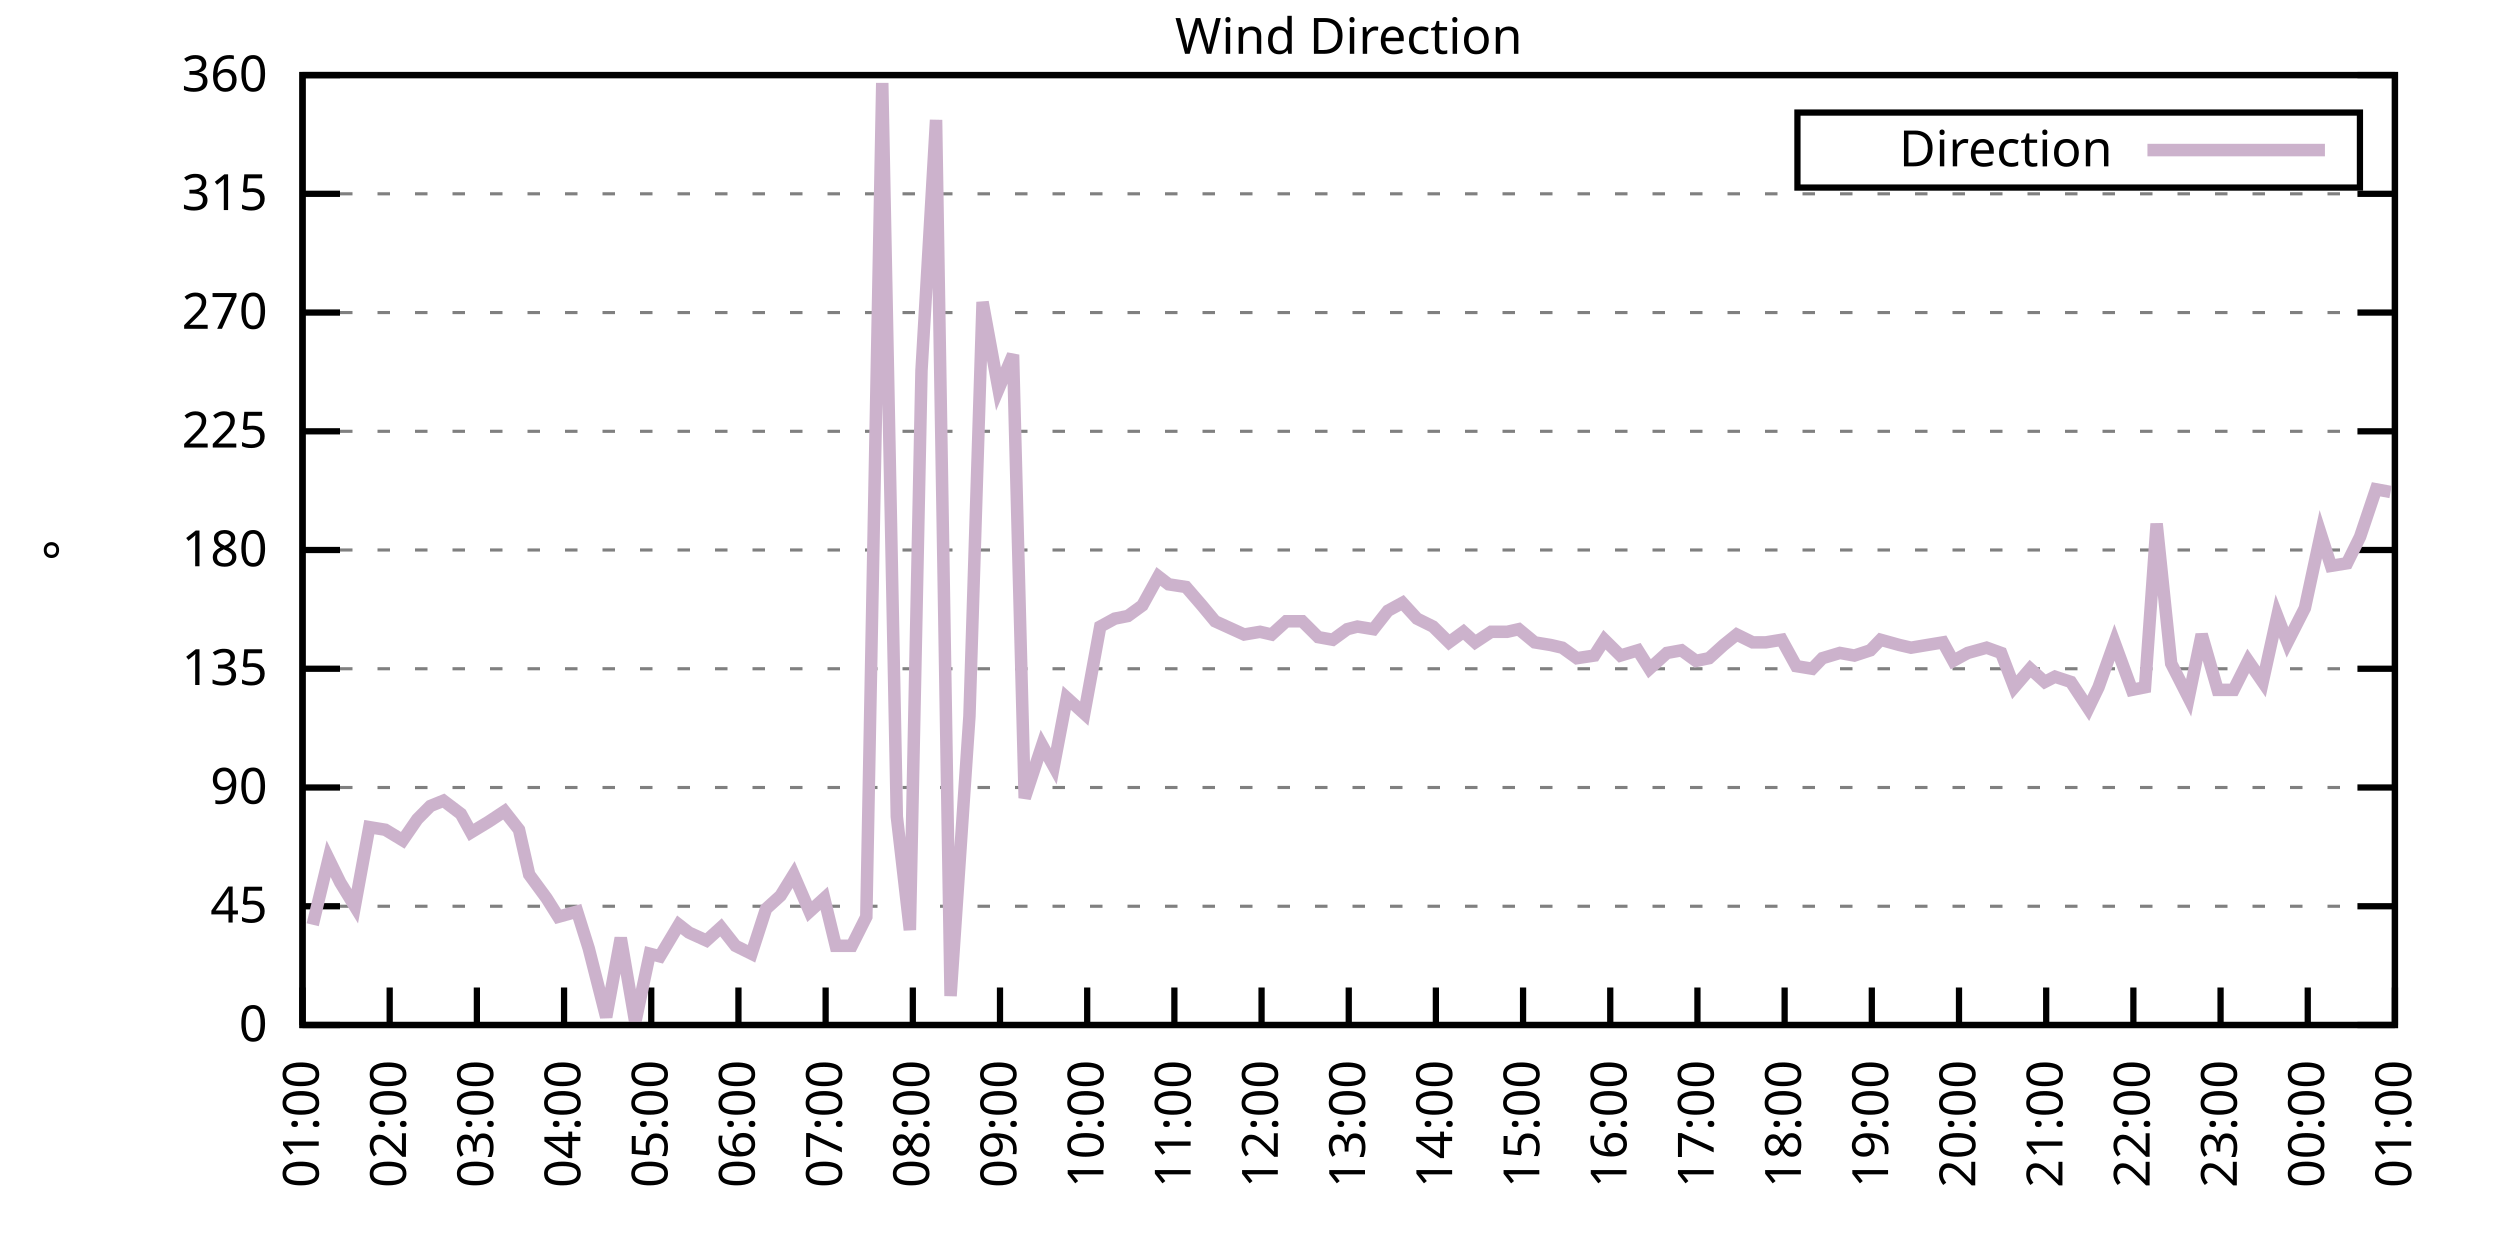
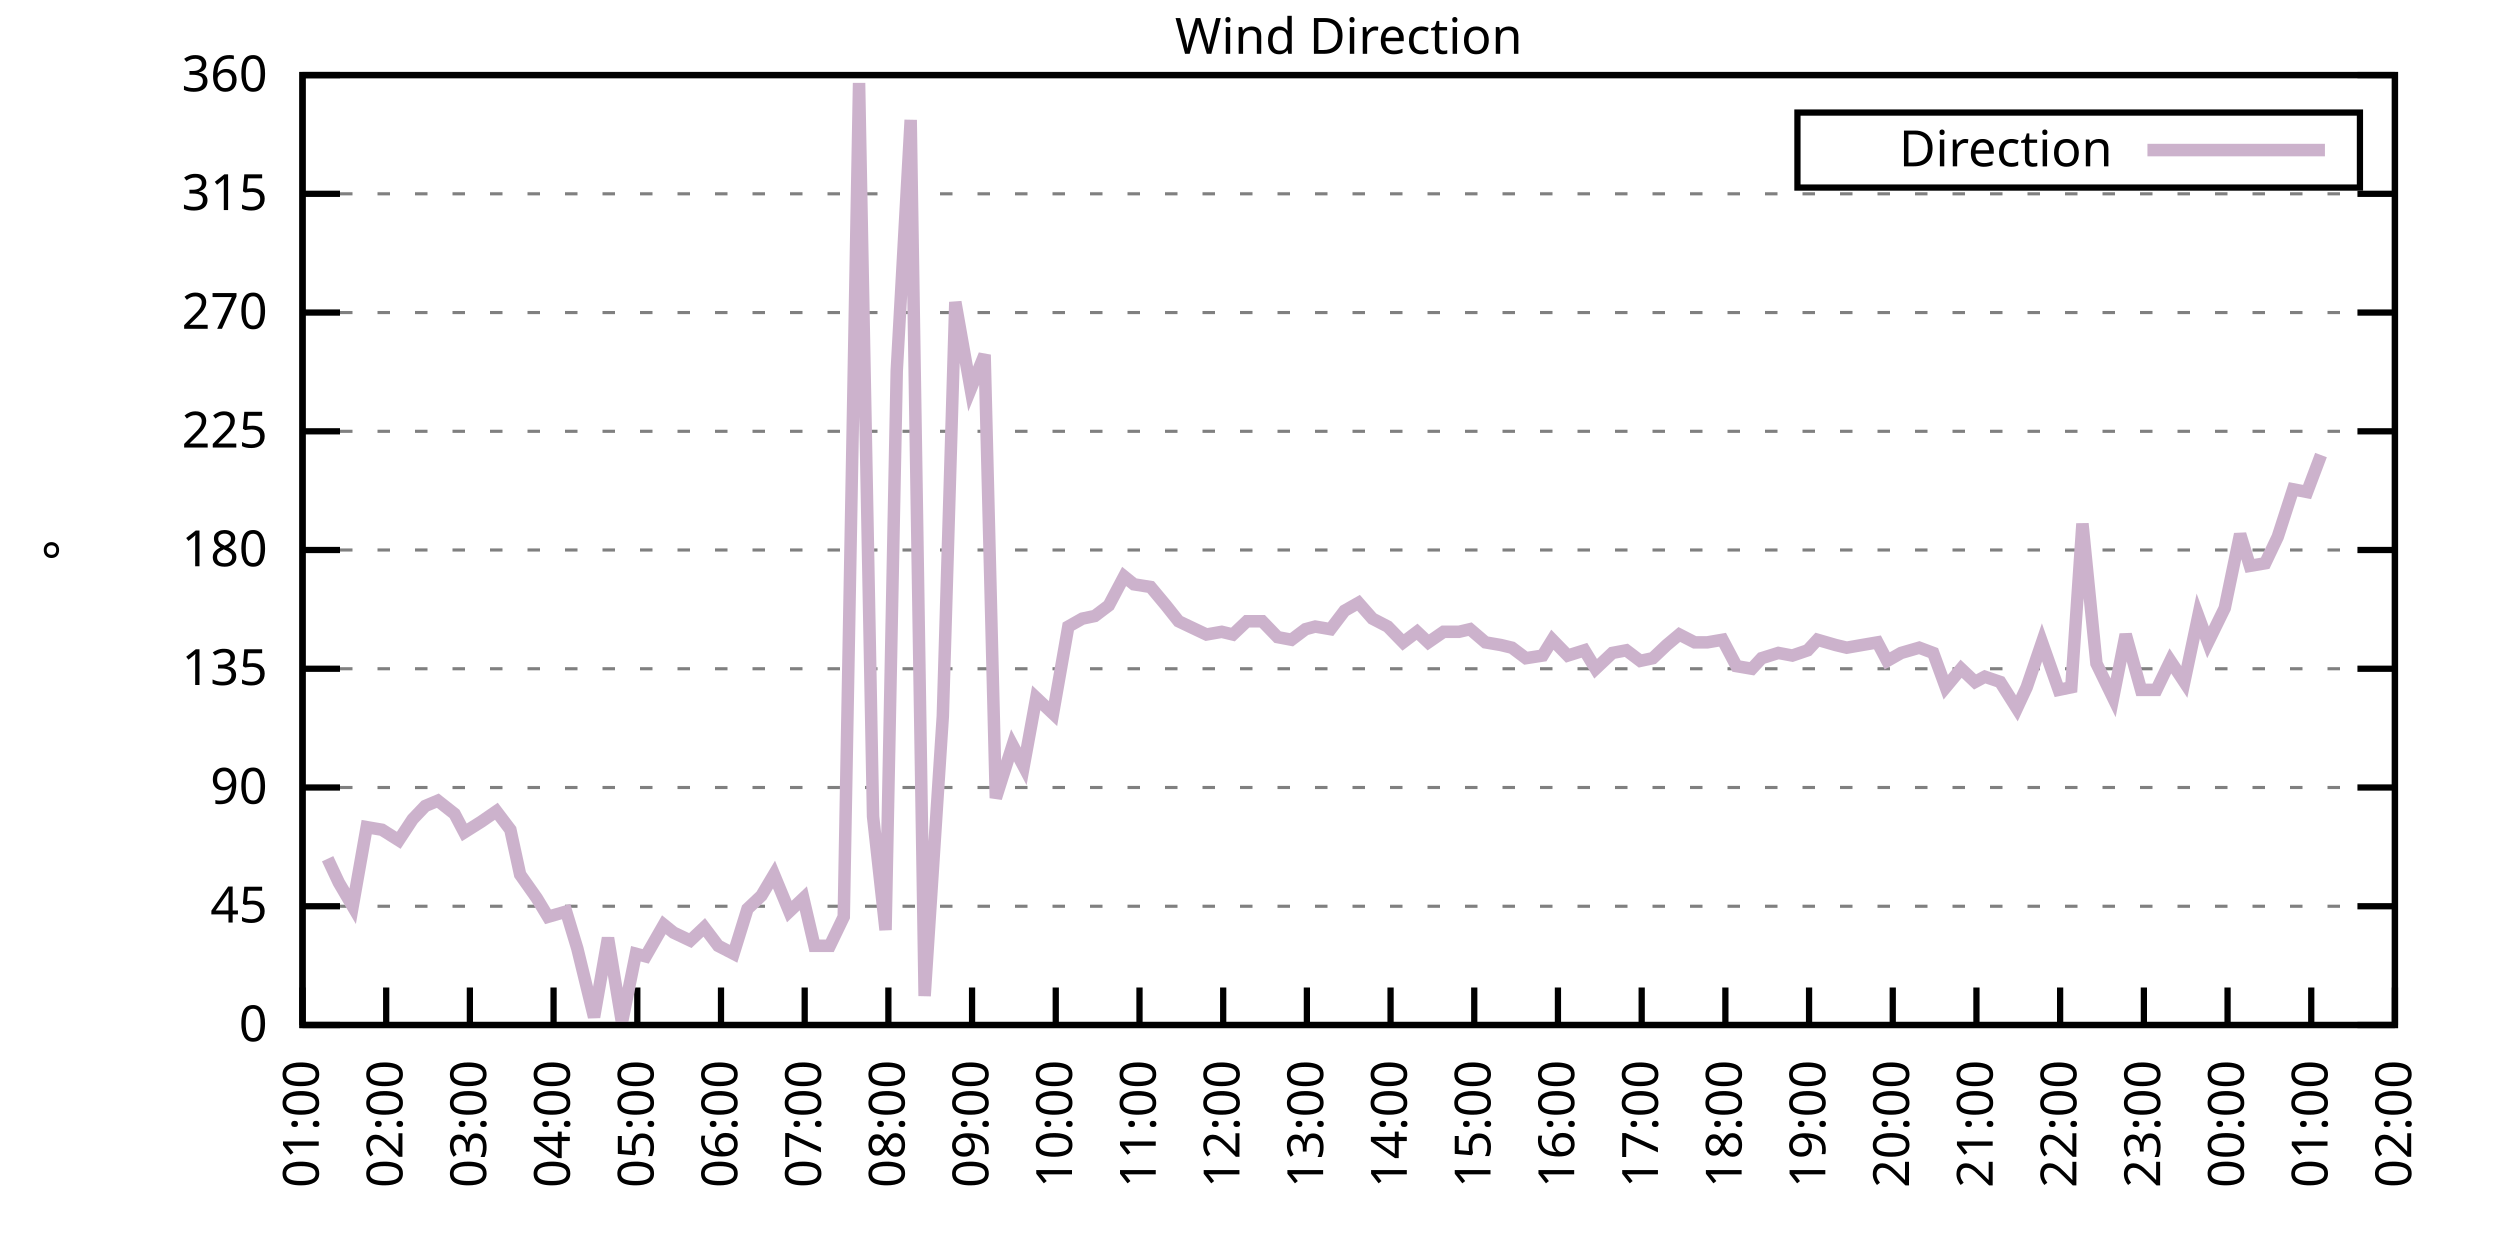
<svg xmlns="http://www.w3.org/2000/svg" xmlns:xlink="http://www.w3.org/1999/xlink" width="400" height="200" viewBox="0 0 400 200">
  <g id="gnuplot_canvas">
    <rect x="0" y="0" width="400" height="200" fill="none" />
    <defs>
      <circle id="gpDot" r="0.5" stroke-width="0.5" stroke="currentColor" />
      <path id="gpPt0" stroke-width="0.333" stroke="currentColor" d="M-1,0 h2 M0,-1 v2" />
      <path id="gpPt1" stroke-width="0.333" stroke="currentColor" d="M-1,-1 L1,1 M1,-1 L-1,1" />
      <path id="gpPt2" stroke-width="0.333" stroke="currentColor" d="M-1,0 L1,0 M0,-1 L0,1 M-1,-1 L1,1 M-1,1 L1,-1" />
      <rect id="gpPt3" stroke-width="0.333" stroke="currentColor" x="-1" y="-1" width="2" height="2" />
      <rect id="gpPt4" stroke-width="0.333" stroke="currentColor" fill="currentColor" x="-1" y="-1" width="2" height="2" />
      <circle id="gpPt5" stroke-width="0.333" stroke="currentColor" cx="0" cy="0" r="1" />
      <use xlink:href="#gpPt5" id="gpPt6" fill="currentColor" stroke="none" />
      <path id="gpPt7" stroke-width="0.333" stroke="currentColor" d="M0,-1.33 L-1.33,0.67 L1.33,0.67 z" />
      <use xlink:href="#gpPt7" id="gpPt8" fill="currentColor" stroke="none" />
      <use xlink:href="#gpPt7" id="gpPt9" stroke="currentColor" transform="rotate(180)" />
      <use xlink:href="#gpPt9" id="gpPt10" fill="currentColor" stroke="none" />
      <use xlink:href="#gpPt3" id="gpPt11" stroke="currentColor" transform="rotate(45)" />
      <use xlink:href="#gpPt11" id="gpPt12" fill="currentColor" stroke="none" />
      <path id="gpPt13" stroke-width="0.333" stroke="currentColor" d="M0,1.330 L1.265,0.411 L0.782,-1.067 L-0.782,-1.076 L-1.265,0.411 z" />
      <use xlink:href="#gpPt13" id="gpPt14" fill="currentColor" stroke="none" />
      <filter id="textbox" filterUnits="objectBoundingBox" x="0" y="0" height="1" width="1">
        <feFlood flood-color="white" flood-opacity="1" result="bgnd" />
        <feComposite in="SourceGraphic" in2="bgnd" operator="atop" />
      </filter>
      <filter id="greybox" filterUnits="objectBoundingBox" x="0" y="0" height="1" width="1">
        <feFlood flood-color="lightgrey" flood-opacity="1" result="grey" />
        <feComposite in="SourceGraphic" in2="grey" operator="atop" />
      </filter>
    </defs>
    <g fill="none" color="white" stroke="currentColor" stroke-width="1.00" stroke-linecap="butt" stroke-linejoin="miter">
</g>
    <g fill="none" color="black" stroke="currentColor" stroke-width="1.00" stroke-linecap="butt" stroke-linejoin="miter">
      <g stroke="none" shape-rendering="crispEdges">
        <polygon fill="rgb(255, 255, 255)" points="48.40,164.00 383.18,164.00 383.18,12.02 48.40,12.02 " />
      </g>
    </g>
    <g fill="none" color="black" stroke="currentColor" stroke-width="1.00" stroke-linecap="butt" stroke-linejoin="miter">
</g>
    <g fill="none" color="black" stroke="black" stroke-width="0.50" stroke-linecap="butt" stroke-linejoin="miter">
</g>
    <g fill="none" color="gray" stroke="currentColor" stroke-width="0.50" stroke-linecap="butt" stroke-linejoin="miter">
      <path stroke="gray" stroke-dasharray="2,4" class="gridline" d="M48.40,164.00 L383.19,164.00  " />
    </g>
    <g fill="none" color="gray" stroke="gray" stroke-width="1.00" stroke-linecap="butt" stroke-linejoin="miter">
</g>
    <g fill="none" color="black" stroke="currentColor" stroke-width="1.00" stroke-linecap="butt" stroke-linejoin="miter">
      <path stroke="black" d="M48.40,164.00 L54.40,164.00 M383.19,164.00 L377.19,164.00  " />
      <g transform="translate(42.80,166.60)" stroke="none" fill="black" font-family="Sans" font-size="8.00" text-anchor="end">
        <text>
          <tspan font-family="Sans"> 0</tspan>
        </text>
      </g>
    </g>
    <g fill="none" color="black" stroke="currentColor" stroke-width="1.00" stroke-linecap="butt" stroke-linejoin="miter">
</g>
    <g fill="none" color="black" stroke="black" stroke-width="0.50" stroke-linecap="butt" stroke-linejoin="miter">
</g>
    <g fill="none" color="gray" stroke="currentColor" stroke-width="0.50" stroke-linecap="butt" stroke-linejoin="miter">
      <path stroke="gray" stroke-dasharray="2,4" class="gridline" d="M48.40,145.00 L383.19,145.00  " />
    </g>
    <g fill="none" color="gray" stroke="gray" stroke-width="1.00" stroke-linecap="butt" stroke-linejoin="miter">
</g>
    <g fill="none" color="black" stroke="currentColor" stroke-width="1.00" stroke-linecap="butt" stroke-linejoin="miter">
      <path stroke="black" d="M48.40,145.00 L54.40,145.00 M383.19,145.00 L377.19,145.00  " />
      <g transform="translate(42.80,147.60)" stroke="none" fill="black" font-family="Sans" font-size="8.00" text-anchor="end">
        <text>
          <tspan font-family="Sans"> 45</tspan>
        </text>
      </g>
    </g>
    <g fill="none" color="black" stroke="currentColor" stroke-width="1.00" stroke-linecap="butt" stroke-linejoin="miter">
</g>
    <g fill="none" color="black" stroke="black" stroke-width="0.50" stroke-linecap="butt" stroke-linejoin="miter">
</g>
    <g fill="none" color="gray" stroke="currentColor" stroke-width="0.50" stroke-linecap="butt" stroke-linejoin="miter">
      <path stroke="gray" stroke-dasharray="2,4" class="gridline" d="M48.40,126.00 L383.19,126.00  " />
    </g>
    <g fill="none" color="gray" stroke="gray" stroke-width="1.00" stroke-linecap="butt" stroke-linejoin="miter">
</g>
    <g fill="none" color="black" stroke="currentColor" stroke-width="1.00" stroke-linecap="butt" stroke-linejoin="miter">
      <path stroke="black" d="M48.40,126.00 L54.40,126.00 M383.19,126.00 L377.19,126.00  " />
      <g transform="translate(42.80,128.60)" stroke="none" fill="black" font-family="Sans" font-size="8.00" text-anchor="end">
        <text>
          <tspan font-family="Sans"> 90</tspan>
        </text>
      </g>
    </g>
    <g fill="none" color="black" stroke="currentColor" stroke-width="1.00" stroke-linecap="butt" stroke-linejoin="miter">
</g>
    <g fill="none" color="black" stroke="black" stroke-width="0.50" stroke-linecap="butt" stroke-linejoin="miter">
</g>
    <g fill="none" color="gray" stroke="currentColor" stroke-width="0.50" stroke-linecap="butt" stroke-linejoin="miter">
      <path stroke="gray" stroke-dasharray="2,4" class="gridline" d="M48.40,107.00 L383.19,107.00  " />
    </g>
    <g fill="none" color="gray" stroke="gray" stroke-width="1.00" stroke-linecap="butt" stroke-linejoin="miter">
</g>
    <g fill="none" color="black" stroke="currentColor" stroke-width="1.00" stroke-linecap="butt" stroke-linejoin="miter">
      <path stroke="black" d="M48.40,107.00 L54.40,107.00 M383.19,107.00 L377.19,107.00  " />
      <g transform="translate(42.80,109.60)" stroke="none" fill="black" font-family="Sans" font-size="8.00" text-anchor="end">
        <text>
          <tspan font-family="Sans"> 135</tspan>
        </text>
      </g>
    </g>
    <g fill="none" color="black" stroke="currentColor" stroke-width="1.00" stroke-linecap="butt" stroke-linejoin="miter">
</g>
    <g fill="none" color="black" stroke="black" stroke-width="0.50" stroke-linecap="butt" stroke-linejoin="miter">
</g>
    <g fill="none" color="gray" stroke="currentColor" stroke-width="0.50" stroke-linecap="butt" stroke-linejoin="miter">
      <path stroke="gray" stroke-dasharray="2,4" class="gridline" d="M48.40,88.00 L383.19,88.00  " />
    </g>
    <g fill="none" color="gray" stroke="gray" stroke-width="1.00" stroke-linecap="butt" stroke-linejoin="miter">
</g>
    <g fill="none" color="black" stroke="currentColor" stroke-width="1.00" stroke-linecap="butt" stroke-linejoin="miter">
      <path stroke="black" d="M48.40,88.00 L54.40,88.00 M383.19,88.00 L377.19,88.00  " />
      <g transform="translate(42.80,90.60)" stroke="none" fill="black" font-family="Sans" font-size="8.00" text-anchor="end">
        <text>
          <tspan font-family="Sans"> 180</tspan>
        </text>
      </g>
    </g>
    <g fill="none" color="black" stroke="currentColor" stroke-width="1.00" stroke-linecap="butt" stroke-linejoin="miter">
</g>
    <g fill="none" color="black" stroke="black" stroke-width="0.50" stroke-linecap="butt" stroke-linejoin="miter">
</g>
    <g fill="none" color="gray" stroke="currentColor" stroke-width="0.50" stroke-linecap="butt" stroke-linejoin="miter">
      <path stroke="gray" stroke-dasharray="2,4" class="gridline" d="M48.40,69.01 L383.19,69.01  " />
    </g>
    <g fill="none" color="gray" stroke="gray" stroke-width="1.00" stroke-linecap="butt" stroke-linejoin="miter">
</g>
    <g fill="none" color="black" stroke="currentColor" stroke-width="1.00" stroke-linecap="butt" stroke-linejoin="miter">
      <path stroke="black" d="M48.40,69.01 L54.40,69.01 M383.19,69.01 L377.19,69.01  " />
      <g transform="translate(42.80,71.61)" stroke="none" fill="black" font-family="Sans" font-size="8.00" text-anchor="end">
        <text>
          <tspan font-family="Sans"> 225</tspan>
        </text>
      </g>
    </g>
    <g fill="none" color="black" stroke="currentColor" stroke-width="1.00" stroke-linecap="butt" stroke-linejoin="miter">
</g>
    <g fill="none" color="black" stroke="black" stroke-width="0.50" stroke-linecap="butt" stroke-linejoin="miter">
</g>
    <g fill="none" color="gray" stroke="currentColor" stroke-width="0.50" stroke-linecap="butt" stroke-linejoin="miter">
      <path stroke="gray" stroke-dasharray="2,4" class="gridline" d="M48.40,50.01 L383.19,50.01  " />
    </g>
    <g fill="none" color="gray" stroke="gray" stroke-width="1.00" stroke-linecap="butt" stroke-linejoin="miter">
</g>
    <g fill="none" color="black" stroke="currentColor" stroke-width="1.00" stroke-linecap="butt" stroke-linejoin="miter">
      <path stroke="black" d="M48.40,50.01 L54.40,50.01 M383.19,50.01 L377.19,50.01  " />
      <g transform="translate(42.80,52.61)" stroke="none" fill="black" font-family="Sans" font-size="8.00" text-anchor="end">
        <text>
          <tspan font-family="Sans"> 270</tspan>
        </text>
      </g>
    </g>
    <g fill="none" color="black" stroke="currentColor" stroke-width="1.00" stroke-linecap="butt" stroke-linejoin="miter">
</g>
    <g fill="none" color="black" stroke="black" stroke-width="0.50" stroke-linecap="butt" stroke-linejoin="miter">
</g>
    <g fill="none" color="gray" stroke="currentColor" stroke-width="0.50" stroke-linecap="butt" stroke-linejoin="miter">
      <path stroke="gray" stroke-dasharray="2,4" class="gridline" d="M48.40,31.01 L383.19,31.01  " />
    </g>
    <g fill="none" color="gray" stroke="gray" stroke-width="1.00" stroke-linecap="butt" stroke-linejoin="miter">
</g>
    <g fill="none" color="black" stroke="currentColor" stroke-width="1.00" stroke-linecap="butt" stroke-linejoin="miter">
      <path stroke="black" d="M48.40,31.01 L54.40,31.01 M383.19,31.01 L377.19,31.01  " />
      <g transform="translate(42.80,33.61)" stroke="none" fill="black" font-family="Sans" font-size="8.00" text-anchor="end">
        <text>
          <tspan font-family="Sans"> 315</tspan>
        </text>
      </g>
    </g>
    <g fill="none" color="black" stroke="currentColor" stroke-width="1.00" stroke-linecap="butt" stroke-linejoin="miter">
</g>
    <g fill="none" color="black" stroke="black" stroke-width="0.50" stroke-linecap="butt" stroke-linejoin="miter">
</g>
    <g fill="none" color="gray" stroke="currentColor" stroke-width="0.50" stroke-linecap="butt" stroke-linejoin="miter">
      <path stroke="gray" stroke-dasharray="2,4" class="gridline" d="M48.40,12.01 L383.19,12.01  " />
    </g>
    <g fill="none" color="gray" stroke="gray" stroke-width="1.00" stroke-linecap="butt" stroke-linejoin="miter">
</g>
    <g fill="none" color="black" stroke="currentColor" stroke-width="1.00" stroke-linecap="butt" stroke-linejoin="miter">
      <path stroke="black" d="M48.40,12.01 L54.40,12.01 M383.19,12.01 L377.19,12.01  " />
      <g transform="translate(42.80,14.61)" stroke="none" fill="black" font-family="Sans" font-size="8.00" text-anchor="end">
        <text>
          <tspan font-family="Sans"> 360</tspan>
        </text>
      </g>
    </g>
    <g fill="none" color="black" stroke="currentColor" stroke-width="1.00" stroke-linecap="butt" stroke-linejoin="miter">
      <path stroke="black" d="M48.40,164.00 L48.40,158.00  " />
      <g transform="translate(51.00,169.60) rotate(270.00)" stroke="none" fill="black" font-family="Sans" font-size="8.00" text-anchor="end">
        <text>
          <tspan font-family="Sans">01:00</tspan>
        </text>
      </g>
    </g>
    <g fill="none" color="black" stroke="currentColor" stroke-width="1.00" stroke-linecap="butt" stroke-linejoin="miter">
-       <path stroke="black" d="M62.35,164.00 L62.35,158.00  " />
-       <g transform="translate(64.95,169.60) rotate(270.00)" stroke="none" fill="black" font-family="Sans" font-size="8.00" text-anchor="end">
+       <path stroke="black" d="M61.79,164.00 L61.79,158.00  " />
+       <g transform="translate(64.39,169.60) rotate(270.00)" stroke="none" fill="black" font-family="Sans" font-size="8.00" text-anchor="end">
        <text>
          <tspan font-family="Sans">02:00</tspan>
        </text>
      </g>
    </g>
    <g fill="none" color="black" stroke="currentColor" stroke-width="1.00" stroke-linecap="butt" stroke-linejoin="miter">
-       <path stroke="black" d="M76.30,164.00 L76.30,158.00  " />
-       <g transform="translate(78.90,169.60) rotate(270.00)" stroke="none" fill="black" font-family="Sans" font-size="8.00" text-anchor="end">
+       <path stroke="black" d="M75.18,164.00 L75.18,158.00  " />
+       <g transform="translate(77.78,169.60) rotate(270.00)" stroke="none" fill="black" font-family="Sans" font-size="8.00" text-anchor="end">
        <text>
          <tspan font-family="Sans">03:00</tspan>
        </text>
      </g>
    </g>
    <g fill="none" color="black" stroke="currentColor" stroke-width="1.00" stroke-linecap="butt" stroke-linejoin="miter">
-       <path stroke="black" d="M90.25,164.00 L90.25,158.00  " />
-       <g transform="translate(92.85,169.60) rotate(270.00)" stroke="none" fill="black" font-family="Sans" font-size="8.00" text-anchor="end">
+       <path stroke="black" d="M88.57,164.00 L88.57,158.00  " />
+       <g transform="translate(91.17,169.60) rotate(270.00)" stroke="none" fill="black" font-family="Sans" font-size="8.00" text-anchor="end">
        <text>
          <tspan font-family="Sans">04:00</tspan>
        </text>
      </g>
    </g>
    <g fill="none" color="black" stroke="currentColor" stroke-width="1.00" stroke-linecap="butt" stroke-linejoin="miter">
-       <path stroke="black" d="M104.20,164.00 L104.20,158.00  " />
-       <g transform="translate(106.80,169.60) rotate(270.00)" stroke="none" fill="black" font-family="Sans" font-size="8.00" text-anchor="end">
+       <path stroke="black" d="M101.97,164.00 L101.97,158.00  " />
+       <g transform="translate(104.57,169.60) rotate(270.00)" stroke="none" fill="black" font-family="Sans" font-size="8.00" text-anchor="end">
        <text>
          <tspan font-family="Sans">05:00</tspan>
        </text>
      </g>
    </g>
    <g fill="none" color="black" stroke="currentColor" stroke-width="1.00" stroke-linecap="butt" stroke-linejoin="miter">
-       <path stroke="black" d="M118.15,164.00 L118.15,158.00  " />
-       <g transform="translate(120.75,169.60) rotate(270.00)" stroke="none" fill="black" font-family="Sans" font-size="8.00" text-anchor="end">
+       <path stroke="black" d="M115.36,164.00 L115.36,158.00  " />
+       <g transform="translate(117.96,169.60) rotate(270.00)" stroke="none" fill="black" font-family="Sans" font-size="8.00" text-anchor="end">
        <text>
          <tspan font-family="Sans">06:00</tspan>
        </text>
      </g>
    </g>
    <g fill="none" color="black" stroke="currentColor" stroke-width="1.00" stroke-linecap="butt" stroke-linejoin="miter">
-       <path stroke="black" d="M132.10,164.00 L132.10,158.00  " />
-       <g transform="translate(134.70,169.60) rotate(270.00)" stroke="none" fill="black" font-family="Sans" font-size="8.00" text-anchor="end">
+       <path stroke="black" d="M128.75,164.00 L128.75,158.00  " />
+       <g transform="translate(131.35,169.60) rotate(270.00)" stroke="none" fill="black" font-family="Sans" font-size="8.00" text-anchor="end">
        <text>
          <tspan font-family="Sans">07:00</tspan>
        </text>
      </g>
    </g>
    <g fill="none" color="black" stroke="currentColor" stroke-width="1.00" stroke-linecap="butt" stroke-linejoin="miter">
-       <path stroke="black" d="M146.05,164.00 L146.05,158.00  " />
-       <g transform="translate(148.65,169.60) rotate(270.00)" stroke="none" fill="black" font-family="Sans" font-size="8.00" text-anchor="end">
+       <path stroke="black" d="M142.14,164.00 L142.14,158.00  " />
+       <g transform="translate(144.74,169.60) rotate(270.00)" stroke="none" fill="black" font-family="Sans" font-size="8.00" text-anchor="end">
        <text>
          <tspan font-family="Sans">08:00</tspan>
        </text>
      </g>
    </g>
    <g fill="none" color="black" stroke="currentColor" stroke-width="1.00" stroke-linecap="butt" stroke-linejoin="miter">
-       <path stroke="black" d="M160.00,164.00 L160.00,158.00  " />
-       <g transform="translate(162.60,169.60) rotate(270.00)" stroke="none" fill="black" font-family="Sans" font-size="8.00" text-anchor="end">
+       <path stroke="black" d="M155.53,164.00 L155.53,158.00  " />
+       <g transform="translate(158.13,169.60) rotate(270.00)" stroke="none" fill="black" font-family="Sans" font-size="8.00" text-anchor="end">
        <text>
          <tspan font-family="Sans">09:00</tspan>
        </text>
      </g>
    </g>
    <g fill="none" color="black" stroke="currentColor" stroke-width="1.00" stroke-linecap="butt" stroke-linejoin="miter">
-       <path stroke="black" d="M173.95,164.00 L173.95,158.00  " />
-       <g transform="translate(176.55,169.60) rotate(270.00)" stroke="none" fill="black" font-family="Sans" font-size="8.00" text-anchor="end">
+       <path stroke="black" d="M168.92,164.00 L168.92,158.00  " />
+       <g transform="translate(171.52,169.60) rotate(270.00)" stroke="none" fill="black" font-family="Sans" font-size="8.00" text-anchor="end">
        <text>
          <tspan font-family="Sans">10:00</tspan>
        </text>
      </g>
    </g>
    <g fill="none" color="black" stroke="currentColor" stroke-width="1.00" stroke-linecap="butt" stroke-linejoin="miter">
-       <path stroke="black" d="M187.90,164.00 L187.90,158.00  " />
-       <g transform="translate(190.50,169.60) rotate(270.00)" stroke="none" fill="black" font-family="Sans" font-size="8.00" text-anchor="end">
+       <path stroke="black" d="M182.32,164.00 L182.32,158.00  " />
+       <g transform="translate(184.92,169.60) rotate(270.00)" stroke="none" fill="black" font-family="Sans" font-size="8.00" text-anchor="end">
        <text>
          <tspan font-family="Sans">11:00</tspan>
        </text>
      </g>
    </g>
    <g fill="none" color="black" stroke="currentColor" stroke-width="1.00" stroke-linecap="butt" stroke-linejoin="miter">
-       <path stroke="black" d="M201.85,164.00 L201.85,158.00  " />
-       <g transform="translate(204.45,169.60) rotate(270.00)" stroke="none" fill="black" font-family="Sans" font-size="8.00" text-anchor="end">
+       <path stroke="black" d="M195.71,164.00 L195.71,158.00  " />
+       <g transform="translate(198.31,169.60) rotate(270.00)" stroke="none" fill="black" font-family="Sans" font-size="8.00" text-anchor="end">
        <text>
          <tspan font-family="Sans">12:00</tspan>
        </text>
      </g>
    </g>
    <g fill="none" color="black" stroke="currentColor" stroke-width="1.00" stroke-linecap="butt" stroke-linejoin="miter">
-       <path stroke="black" d="M215.80,164.00 L215.80,158.00  " />
-       <g transform="translate(218.40,169.60) rotate(270.00)" stroke="none" fill="black" font-family="Sans" font-size="8.00" text-anchor="end">
+       <path stroke="black" d="M209.10,164.00 L209.10,158.00  " />
+       <g transform="translate(211.70,169.60) rotate(270.00)" stroke="none" fill="black" font-family="Sans" font-size="8.00" text-anchor="end">
        <text>
          <tspan font-family="Sans">13:00</tspan>
        </text>
      </g>
    </g>
    <g fill="none" color="black" stroke="currentColor" stroke-width="1.00" stroke-linecap="butt" stroke-linejoin="miter">
-       <path stroke="black" d="M229.74,164.00 L229.74,158.00  " />
-       <g transform="translate(232.34,169.60) rotate(270.00)" stroke="none" fill="black" font-family="Sans" font-size="8.00" text-anchor="end">
+       <path stroke="black" d="M222.49,164.00 L222.49,158.00  " />
+       <g transform="translate(225.09,169.60) rotate(270.00)" stroke="none" fill="black" font-family="Sans" font-size="8.00" text-anchor="end">
        <text>
          <tspan font-family="Sans">14:00</tspan>
        </text>
      </g>
    </g>
    <g fill="none" color="black" stroke="currentColor" stroke-width="1.00" stroke-linecap="butt" stroke-linejoin="miter">
-       <path stroke="black" d="M243.69,164.00 L243.69,158.00  " />
-       <g transform="translate(246.29,169.60) rotate(270.00)" stroke="none" fill="black" font-family="Sans" font-size="8.00" text-anchor="end">
+       <path stroke="black" d="M235.88,164.00 L235.88,158.00  " />
+       <g transform="translate(238.48,169.60) rotate(270.00)" stroke="none" fill="black" font-family="Sans" font-size="8.00" text-anchor="end">
        <text>
          <tspan font-family="Sans">15:00</tspan>
        </text>
      </g>
    </g>
    <g fill="none" color="black" stroke="currentColor" stroke-width="1.00" stroke-linecap="butt" stroke-linejoin="miter">
-       <path stroke="black" d="M257.64,164.00 L257.64,158.00  " />
-       <g transform="translate(260.24,169.60) rotate(270.00)" stroke="none" fill="black" font-family="Sans" font-size="8.00" text-anchor="end">
+       <path stroke="black" d="M249.27,164.00 L249.27,158.00  " />
+       <g transform="translate(251.87,169.60) rotate(270.00)" stroke="none" fill="black" font-family="Sans" font-size="8.00" text-anchor="end">
        <text>
          <tspan font-family="Sans">16:00</tspan>
        </text>
      </g>
    </g>
    <g fill="none" color="black" stroke="currentColor" stroke-width="1.00" stroke-linecap="butt" stroke-linejoin="miter">
-       <path stroke="black" d="M271.59,164.00 L271.59,158.00  " />
-       <g transform="translate(274.19,169.60) rotate(270.00)" stroke="none" fill="black" font-family="Sans" font-size="8.00" text-anchor="end">
+       <path stroke="black" d="M262.67,164.00 L262.67,158.00  " />
+       <g transform="translate(265.27,169.60) rotate(270.00)" stroke="none" fill="black" font-family="Sans" font-size="8.00" text-anchor="end">
        <text>
          <tspan font-family="Sans">17:00</tspan>
        </text>
      </g>
    </g>
    <g fill="none" color="black" stroke="currentColor" stroke-width="1.00" stroke-linecap="butt" stroke-linejoin="miter">
-       <path stroke="black" d="M285.54,164.00 L285.54,158.00  " />
-       <g transform="translate(288.14,169.60) rotate(270.00)" stroke="none" fill="black" font-family="Sans" font-size="8.00" text-anchor="end">
+       <path stroke="black" d="M276.06,164.00 L276.06,158.00  " />
+       <g transform="translate(278.66,169.60) rotate(270.00)" stroke="none" fill="black" font-family="Sans" font-size="8.00" text-anchor="end">
        <text>
          <tspan font-family="Sans">18:00</tspan>
        </text>
      </g>
    </g>
    <g fill="none" color="black" stroke="currentColor" stroke-width="1.00" stroke-linecap="butt" stroke-linejoin="miter">
-       <path stroke="black" d="M299.49,164.00 L299.49,158.00  " />
-       <g transform="translate(302.09,169.60) rotate(270.00)" stroke="none" fill="black" font-family="Sans" font-size="8.00" text-anchor="end">
+       <path stroke="black" d="M289.45,164.00 L289.45,158.00  " />
+       <g transform="translate(292.05,169.60) rotate(270.00)" stroke="none" fill="black" font-family="Sans" font-size="8.00" text-anchor="end">
        <text>
          <tspan font-family="Sans">19:00</tspan>
        </text>
      </g>
    </g>
    <g fill="none" color="black" stroke="currentColor" stroke-width="1.00" stroke-linecap="butt" stroke-linejoin="miter">
-       <path stroke="black" d="M313.44,164.00 L313.44,158.00  " />
-       <g transform="translate(316.04,169.60) rotate(270.00)" stroke="none" fill="black" font-family="Sans" font-size="8.00" text-anchor="end">
+       <path stroke="black" d="M302.84,164.00 L302.84,158.00  " />
+       <g transform="translate(305.44,169.60) rotate(270.00)" stroke="none" fill="black" font-family="Sans" font-size="8.00" text-anchor="end">
        <text>
          <tspan font-family="Sans">20:00</tspan>
        </text>
      </g>
    </g>
    <g fill="none" color="black" stroke="currentColor" stroke-width="1.00" stroke-linecap="butt" stroke-linejoin="miter">
-       <path stroke="black" d="M327.39,164.00 L327.39,158.00  " />
-       <g transform="translate(329.99,169.60) rotate(270.00)" stroke="none" fill="black" font-family="Sans" font-size="8.00" text-anchor="end">
+       <path stroke="black" d="M316.23,164.00 L316.23,158.00  " />
+       <g transform="translate(318.83,169.60) rotate(270.00)" stroke="none" fill="black" font-family="Sans" font-size="8.00" text-anchor="end">
        <text>
          <tspan font-family="Sans">21:00</tspan>
        </text>
      </g>
    </g>
    <g fill="none" color="black" stroke="currentColor" stroke-width="1.00" stroke-linecap="butt" stroke-linejoin="miter">
-       <path stroke="black" d="M341.34,164.00 L341.34,158.00  " />
-       <g transform="translate(343.94,169.60) rotate(270.00)" stroke="none" fill="black" font-family="Sans" font-size="8.00" text-anchor="end">
+       <path stroke="black" d="M329.62,164.00 L329.62,158.00  " />
+       <g transform="translate(332.22,169.60) rotate(270.00)" stroke="none" fill="black" font-family="Sans" font-size="8.00" text-anchor="end">
        <text>
          <tspan font-family="Sans">22:00</tspan>
        </text>
      </g>
    </g>
    <g fill="none" color="black" stroke="currentColor" stroke-width="1.00" stroke-linecap="butt" stroke-linejoin="miter">
-       <path stroke="black" d="M355.29,164.00 L355.29,158.00  " />
-       <g transform="translate(357.89,169.60) rotate(270.00)" stroke="none" fill="black" font-family="Sans" font-size="8.00" text-anchor="end">
+       <path stroke="black" d="M343.02,164.00 L343.02,158.00  " />
+       <g transform="translate(345.62,169.60) rotate(270.00)" stroke="none" fill="black" font-family="Sans" font-size="8.00" text-anchor="end">
        <text>
          <tspan font-family="Sans">23:00</tspan>
        </text>
      </g>
    </g>
    <g fill="none" color="black" stroke="currentColor" stroke-width="1.00" stroke-linecap="butt" stroke-linejoin="miter">
-       <path stroke="black" d="M369.24,164.00 L369.24,158.00  " />
-       <g transform="translate(371.84,169.60) rotate(270.00)" stroke="none" fill="black" font-family="Sans" font-size="8.00" text-anchor="end">
+       <path stroke="black" d="M356.41,164.00 L356.41,158.00  " />
+       <g transform="translate(359.01,169.60) rotate(270.00)" stroke="none" fill="black" font-family="Sans" font-size="8.00" text-anchor="end">
        <text>
          <tspan font-family="Sans">00:00</tspan>
+         </text>
+       </g>
+     </g>
+     <g fill="none" color="black" stroke="currentColor" stroke-width="1.00" stroke-linecap="butt" stroke-linejoin="miter">
+       <path stroke="black" d="M369.80,164.00 L369.80,158.00  " />
+       <g transform="translate(372.40,169.60) rotate(270.00)" stroke="none" fill="black" font-family="Sans" font-size="8.00" text-anchor="end">
+         <text>
+           <tspan font-family="Sans">01:00</tspan>
        </text>
      </g>
    </g>
    <g fill="none" color="black" stroke="currentColor" stroke-width="1.00" stroke-linecap="butt" stroke-linejoin="miter">
      <path stroke="black" d="M383.19,164.00 L383.19,158.00  " />
      <g transform="translate(385.79,169.60) rotate(270.00)" stroke="none" fill="black" font-family="Sans" font-size="8.00" text-anchor="end">
        <text>
-           <tspan font-family="Sans">01:00</tspan>
+           <tspan font-family="Sans">02:00</tspan>
        </text>
      </g>
    </g>
    <g fill="none" color="black" stroke="currentColor" stroke-width="1.00" stroke-linecap="butt" stroke-linejoin="miter">
</g>
    <g fill="none" color="black" stroke="currentColor" stroke-width="1.00" stroke-linecap="butt" stroke-linejoin="miter">
      <path stroke="black" d="M48.40,12.01 L48.40,164.00 L383.19,164.00 L383.19,12.01 L48.40,12.01 Z  " />
    </g>
    <g fill="none" color="black" stroke="currentColor" stroke-width="1.00" stroke-linecap="butt" stroke-linejoin="miter">
</g>
    <g fill="none" color="black" stroke="currentColor" stroke-width="1.00" stroke-linecap="butt" stroke-linejoin="miter">
      <path stroke="black" d="M287.59,30.01 L287.59,18.01 L377.59,18.01 L377.59,30.01 L287.59,30.01 Z  " />
    </g>
    <g id="Wind_direction_plot_1">
      <g fill="none" color="white" stroke="black" stroke-width="2.00" stroke-linecap="butt" stroke-linejoin="miter">
</g>
      <g fill="none" color="black" stroke="currentColor" stroke-width="2.00" stroke-linecap="butt" stroke-linejoin="miter">
        <g transform="translate(337.99,26.61)" stroke="none" fill="black" font-family="Sans" font-size="8.00" text-anchor="end">
          <text>
            <tspan font-family="Sans">Direction</tspan>
          </text>
        </g>
      </g>
      <g fill="none" color="black" stroke="currentColor" stroke-width="2.00" stroke-linecap="butt" stroke-linejoin="miter">
-         <path stroke="rgb(204, 178, 204)" d="M343.59,24.01 L371.99,24.01 M50.03,147.96 L52.58,137.40 L54.44,141.20 L56.77,145.00 L59.09,132.34 L61.65,132.76   L64.44,134.45 L66.77,131.07 L68.86,128.96 L70.95,128.11 L73.74,130.22 L75.37,133.18 L78.16,131.49 L80.72,129.80   L83.04,132.76 L84.67,139.93 L87.46,143.73 L89.32,146.69 L92.34,145.85 L94.20,151.76 L96.99,162.73 L99.32,150.07   L101.64,163.58 L103.97,152.60 L105.59,153.02 L108.62,147.96 L110.24,149.22 L113.03,150.49 L115.36,148.38 L117.68,151.33   L120.24,152.60 L122.57,145.42 L124.89,143.31 L126.98,139.93 L129.54,145.85 L131.87,143.73 L133.72,151.33 L136.28,151.33   L138.61,146.69 L141.16,13.28 L143.49,130.65 L145.58,148.80 L147.44,59.30 L149.77,19.19 L152.09,159.36 L155.11,114.60   L157.21,48.32 L159.76,62.25 L162.09,56.76 L163.95,127.69 L166.74,119.25 L168.60,122.62 L170.69,111.65 L173.48,114.18   L176.04,100.25 L178.36,98.98 L180.46,98.56 L182.78,96.87 L185.34,92.23 L186.97,93.49 L189.76,93.92 L192.31,96.87   L194.41,99.40 L196.27,100.25 L199.06,101.52 L201.61,101.09 L203.47,101.52 L205.80,99.40 L208.36,99.40 L210.91,101.94   L213.24,102.36 L215.56,100.67 L217.19,100.25 L219.75,100.67 L222.07,97.72 L224.40,96.45 L226.72,98.98 L229.28,100.25   L231.84,102.78 L234.16,101.09 L236.02,102.78 L238.58,101.09 L241.14,101.09 L243.00,100.67 L245.55,102.78 L248.11,103.20   L249.97,103.63 L252.30,105.31 L255.09,104.89 L256.71,102.36 L259.27,104.89 L262.06,104.05 L263.92,107.00 L266.71,104.47   L269.04,104.05 L271.36,105.74 L273.45,105.31 L275.78,103.20 L277.87,101.52 L280.43,102.78 L282.52,102.78 L285.08,102.36   L287.40,106.58 L289.96,107.00 L291.59,105.31 L294.38,104.47 L296.70,104.89 L299.26,104.05 L300.89,102.36 L303.91,103.20   L305.77,103.63 L308.33,103.20 L310.88,102.78 L312.51,105.74 L314.84,104.47 L317.86,103.63 L320.18,104.47 L322.28,109.96   L324.83,107.00 L327.16,109.11 L328.79,108.27 L331.34,109.11 L334.13,113.34 L335.76,109.96 L338.32,102.78 L341.11,110.38   L343.20,109.96 L345.06,83.78 L347.39,106.16 L350.18,111.65 L352.27,101.52 L354.83,110.38 L357.38,110.38 L359.71,105.74   L362.03,109.11 L364.36,98.56 L365.99,102.78 L368.78,97.29 L371.33,85.47 L372.96,90.54 L375.52,90.12 L377.61,85.89   L380.17,78.29 L382.49,78.72  " />
+         <path stroke="rgb(204, 178, 204)" d="M343.59,24.01 L371.99,24.01 M52.42,137.40 L54.20,141.20 L56.43,145.00 L58.67,132.34 L61.12,132.76 L63.80,134.45   L66.03,131.07 L68.04,128.96 L70.05,128.11 L72.73,130.22 L74.29,133.18 L76.97,131.49 L79.42,129.80 L81.66,132.76   L83.22,139.93 L85.90,143.73 L87.68,146.69 L90.58,145.85 L92.37,151.76 L95.05,162.73 L97.28,150.07 L99.51,163.58   L101.74,152.60 L103.31,153.02 L106.21,147.96 L107.77,149.22 L110.45,150.49 L112.68,148.38 L114.91,151.33 L117.37,152.60   L119.60,145.42 L121.83,143.31 L123.84,139.93 L126.29,145.85 L128.53,143.73 L130.31,151.33 L132.77,151.33 L135.00,146.69   L137.45,13.28 L139.69,130.65 L141.69,148.80 L143.48,59.30 L145.71,19.19 L147.94,159.36 L150.85,114.60 L152.85,48.32   L155.31,62.25 L157.54,56.76 L159.33,127.69 L162.01,119.25 L163.79,122.62 L165.80,111.65 L168.48,114.18 L170.93,100.25   L173.17,98.98 L175.17,98.56 L177.41,96.87 L179.86,92.23 L181.42,93.49 L184.10,93.92 L186.56,96.87 L188.57,99.40   L190.35,100.25 L193.03,101.52 L195.48,101.09 L197.27,101.52 L199.50,99.40 L201.96,99.40 L204.41,101.94 L206.64,102.36   L208.88,100.67 L210.44,100.25 L212.89,100.67 L215.13,97.72 L217.36,96.45 L219.59,98.98 L222.04,100.25 L224.50,102.78   L226.73,101.09 L228.52,102.78 L230.97,101.09 L233.43,101.09 L235.21,100.67 L237.67,102.78 L240.12,103.20 L241.91,103.63   L244.14,105.31 L246.82,104.89 L248.38,102.36 L250.84,104.89 L253.51,104.05 L255.30,107.00 L257.98,104.47 L260.21,104.05   L262.44,105.74 L264.45,105.31 L266.68,103.20 L268.69,101.52 L271.15,102.78 L273.16,102.78 L275.61,102.36 L277.84,106.58   L280.30,107.00 L281.86,105.31 L284.54,104.47 L286.77,104.89 L289.23,104.05 L290.79,102.36 L293.69,103.20 L295.48,103.63   L297.93,103.20 L300.39,102.78 L301.95,105.74 L304.18,104.47 L307.08,103.63 L309.31,104.47 L311.32,109.96 L313.78,107.00   L316.01,109.11 L317.57,108.27 L320.03,109.11 L322.70,113.34 L324.27,109.96 L326.72,102.78 L329.40,110.38 L331.41,109.96   L333.19,83.78 L335.43,106.16 L338.10,111.65 L340.11,101.52 L342.57,110.38 L345.02,110.38 L347.26,105.74 L349.49,109.11   L351.72,98.56 L353.28,102.78 L355.96,97.29 L358.42,85.47 L359.98,90.54 L362.43,90.12 L364.44,85.89 L366.90,78.29   L369.13,78.72 L371.36,72.81  " />
      </g>
    </g>
    <g fill="none" color="black" stroke="currentColor" stroke-width="2.00" stroke-linecap="butt" stroke-linejoin="miter">
</g>
    <g fill="none" color="black" stroke="black" stroke-width="1.00" stroke-linecap="butt" stroke-linejoin="miter">
</g>
    <g fill="none" color="black" stroke="currentColor" stroke-width="1.00" stroke-linecap="butt" stroke-linejoin="miter">
      <path stroke="black" d="M48.40,12.01 L48.40,164.00 L383.19,164.00 L383.19,12.01 L48.40,12.01 Z  " />
      <g transform="translate(12.80,88.01) rotate(270.00)" stroke="none" fill="black" font-family="Sans" font-size="8.00" text-anchor="middle">
        <text>
          <tspan font-family="Sans">°</tspan>
        </text>
      </g>
    </g>
    <g fill="none" color="black" stroke="currentColor" stroke-width="1.00" stroke-linecap="butt" stroke-linejoin="miter">
</g>
    <g fill="none" color="black" stroke="currentColor" stroke-width="1.00" stroke-linecap="butt" stroke-linejoin="miter">
      <g transform="translate(215.79,8.61)" stroke="none" fill="black" font-family="Sans" font-size="8.00" text-anchor="middle">
        <text>
          <tspan font-family="Sans">Wind Direction</tspan>
        </text>
      </g>
    </g>
    <g fill="none" color="black" stroke="currentColor" stroke-width="1.00" stroke-linecap="butt" stroke-linejoin="miter">
</g>
  </g>
</svg>
